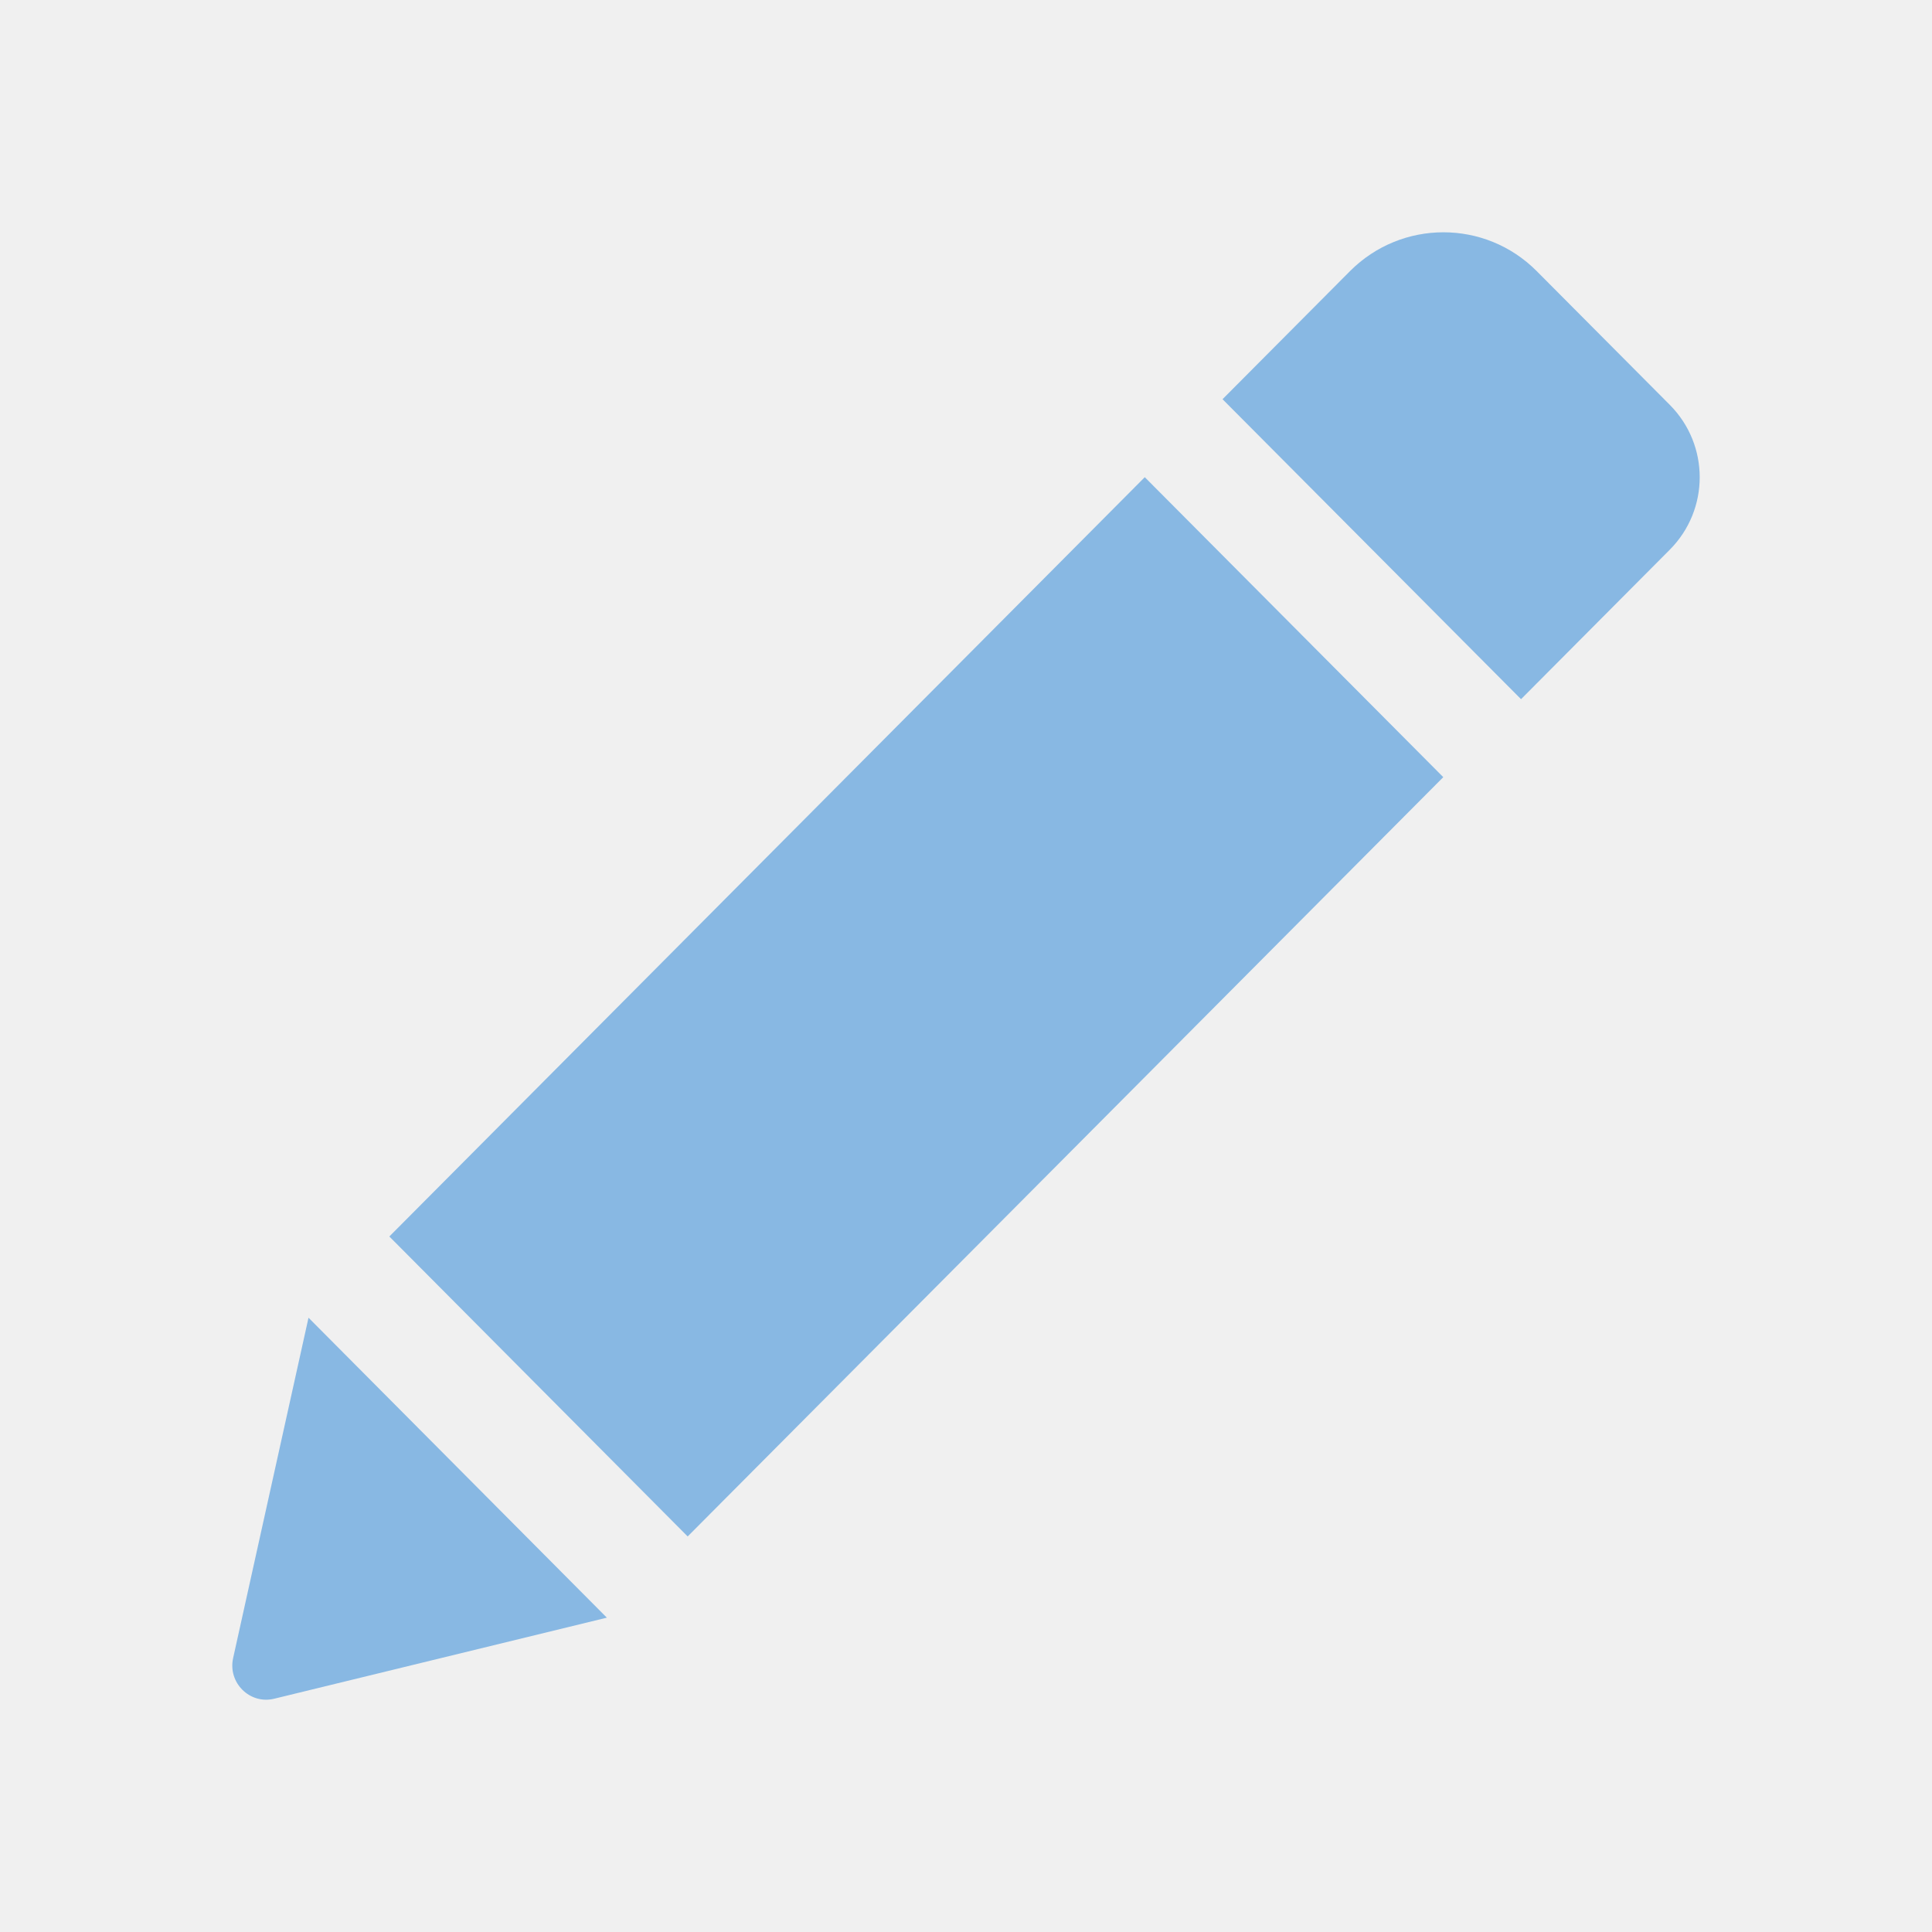
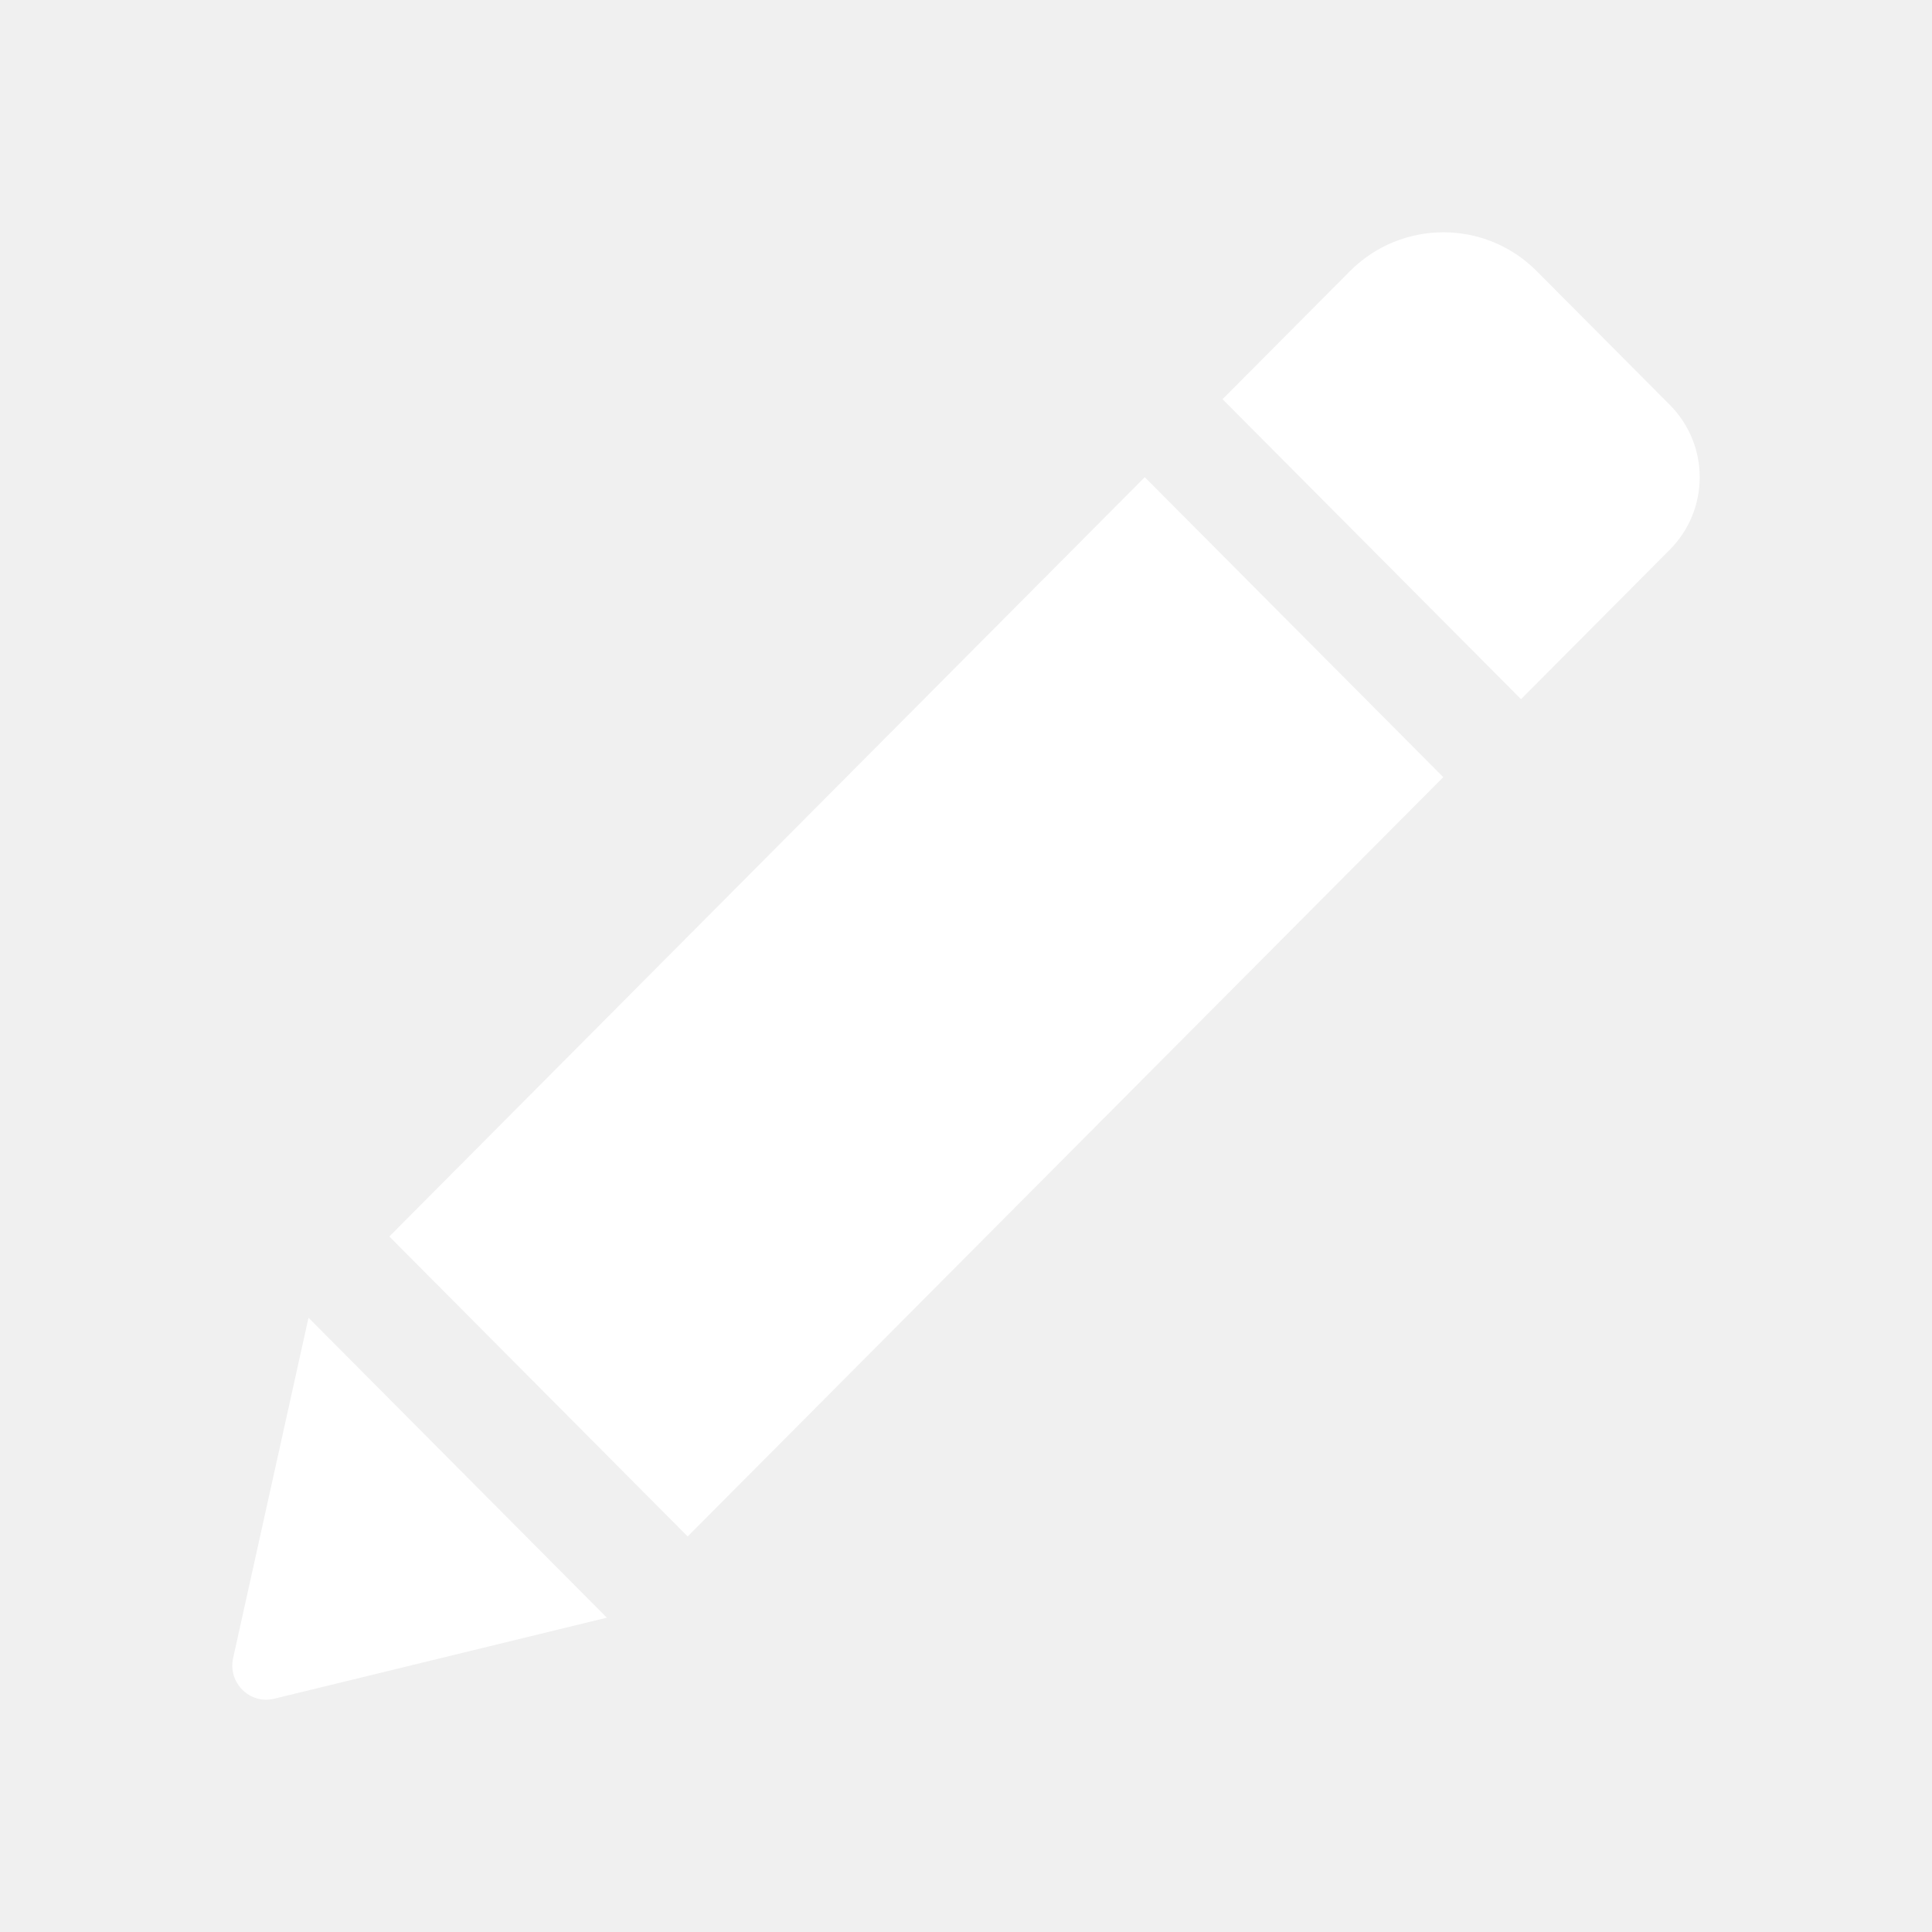
<svg xmlns="http://www.w3.org/2000/svg" version="1.1" id="Capa_1" x="0px" y="0px" width="512px" height="512px" viewBox="0 0 528.899 528.899" style="enable-background:new 0 0 528.899 528.899;" xml:space="preserve">
  <defs id="defs39" />
  <g id="g4" transform="matrix(0.7595333,0,0,0.763253,63.59087,62.60768)" style="stroke-width:1.313">
-     <path d="M 328.883,89.125 436.473,196.714 164.133,469.054 56.604,361.465 Z M 518.113,63.177 470.132,15.196 c -18.543,-18.543 -48.653,-18.543 -67.259,0 l -45.961,45.961 107.59,107.59 53.611,-53.611 c 14.382,-14.383 14.382,-37.577 0,-51.959 z M 0.3,512.69 c -1.958,8.812 5.998,16.708 14.811,14.565 L 135.002,498.186 27.473,390.597 Z" id="path2" style="fill:#88b8e3;stroke-width:1.353" />
+     <path d="M 328.883,89.125 436.473,196.714 164.133,469.054 56.604,361.465 Z M 518.113,63.177 470.132,15.196 c -18.543,-18.543 -48.653,-18.543 -67.259,0 l -45.961,45.961 107.59,107.59 53.611,-53.611 c 14.382,-14.383 14.382,-37.577 0,-51.959 z M 0.3,512.69 c -1.958,8.812 5.998,16.708 14.811,14.565 L 135.002,498.186 27.473,390.597 Z" id="path2" style="fill:#ffffff;stroke-width:1.353" />
  </g>
  <g id="g6" />
  <g id="g8" />
  <g id="g10" />
  <g id="g12" />
  <g id="g14" />
  <g id="g16" />
  <g id="g18" />
  <g id="g20" />
  <g id="g22" />
  <g id="g24" />
  <g id="g26" />
  <g id="g28" />
  <g id="g30" />
  <g id="g32" />
  <g id="g34" />
</svg>
